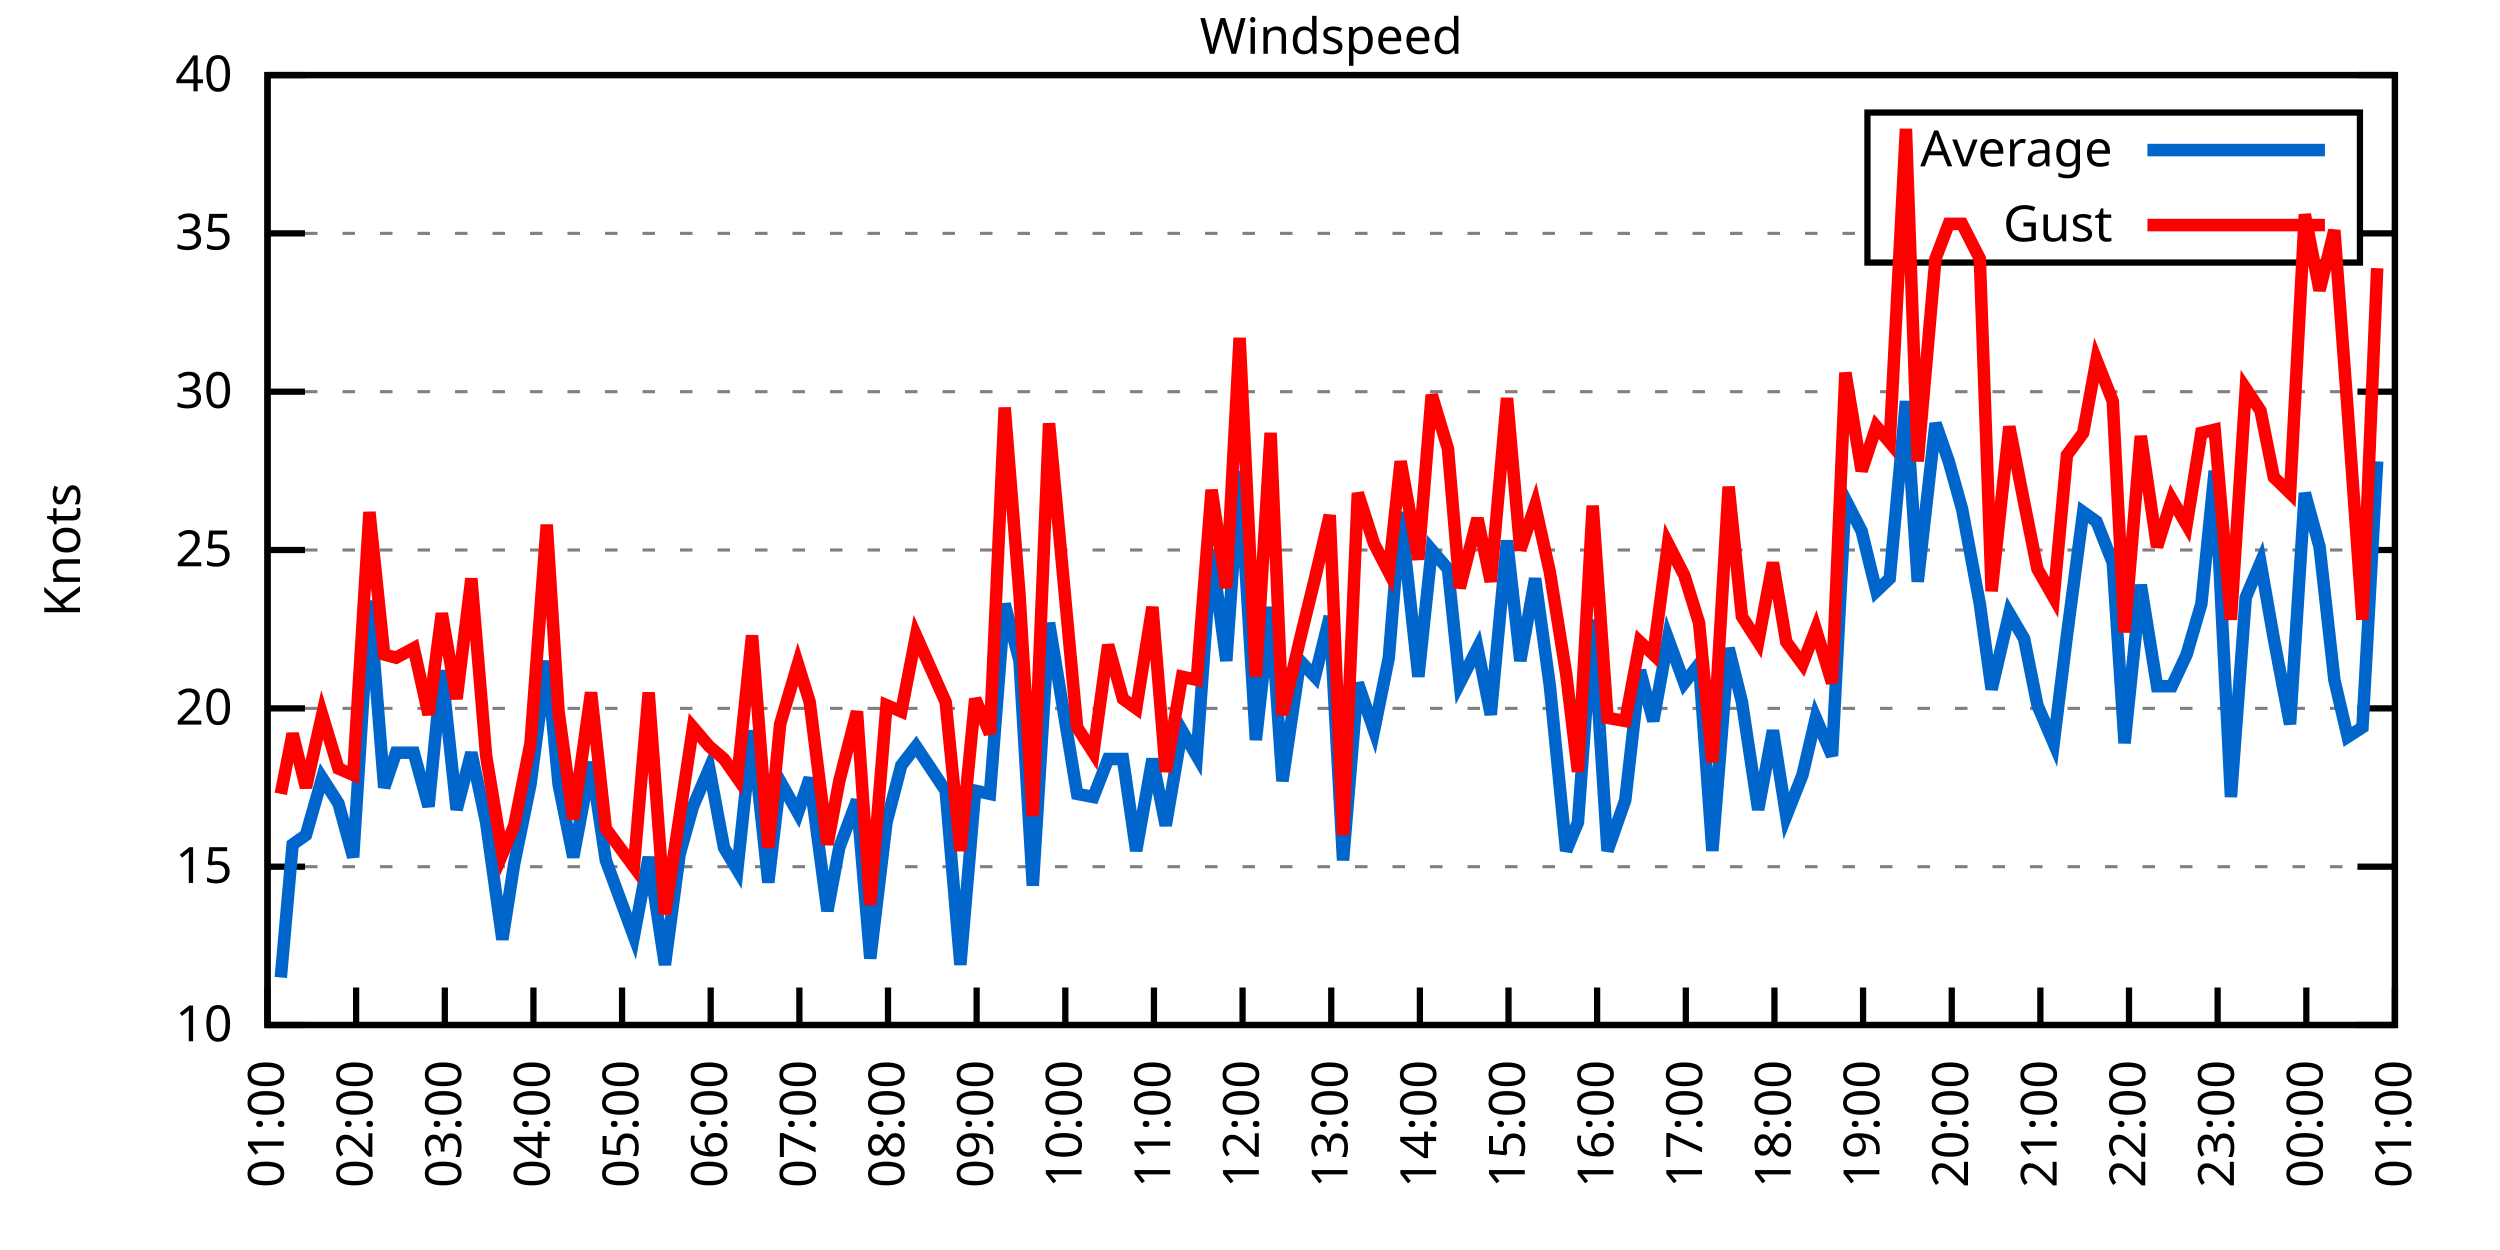
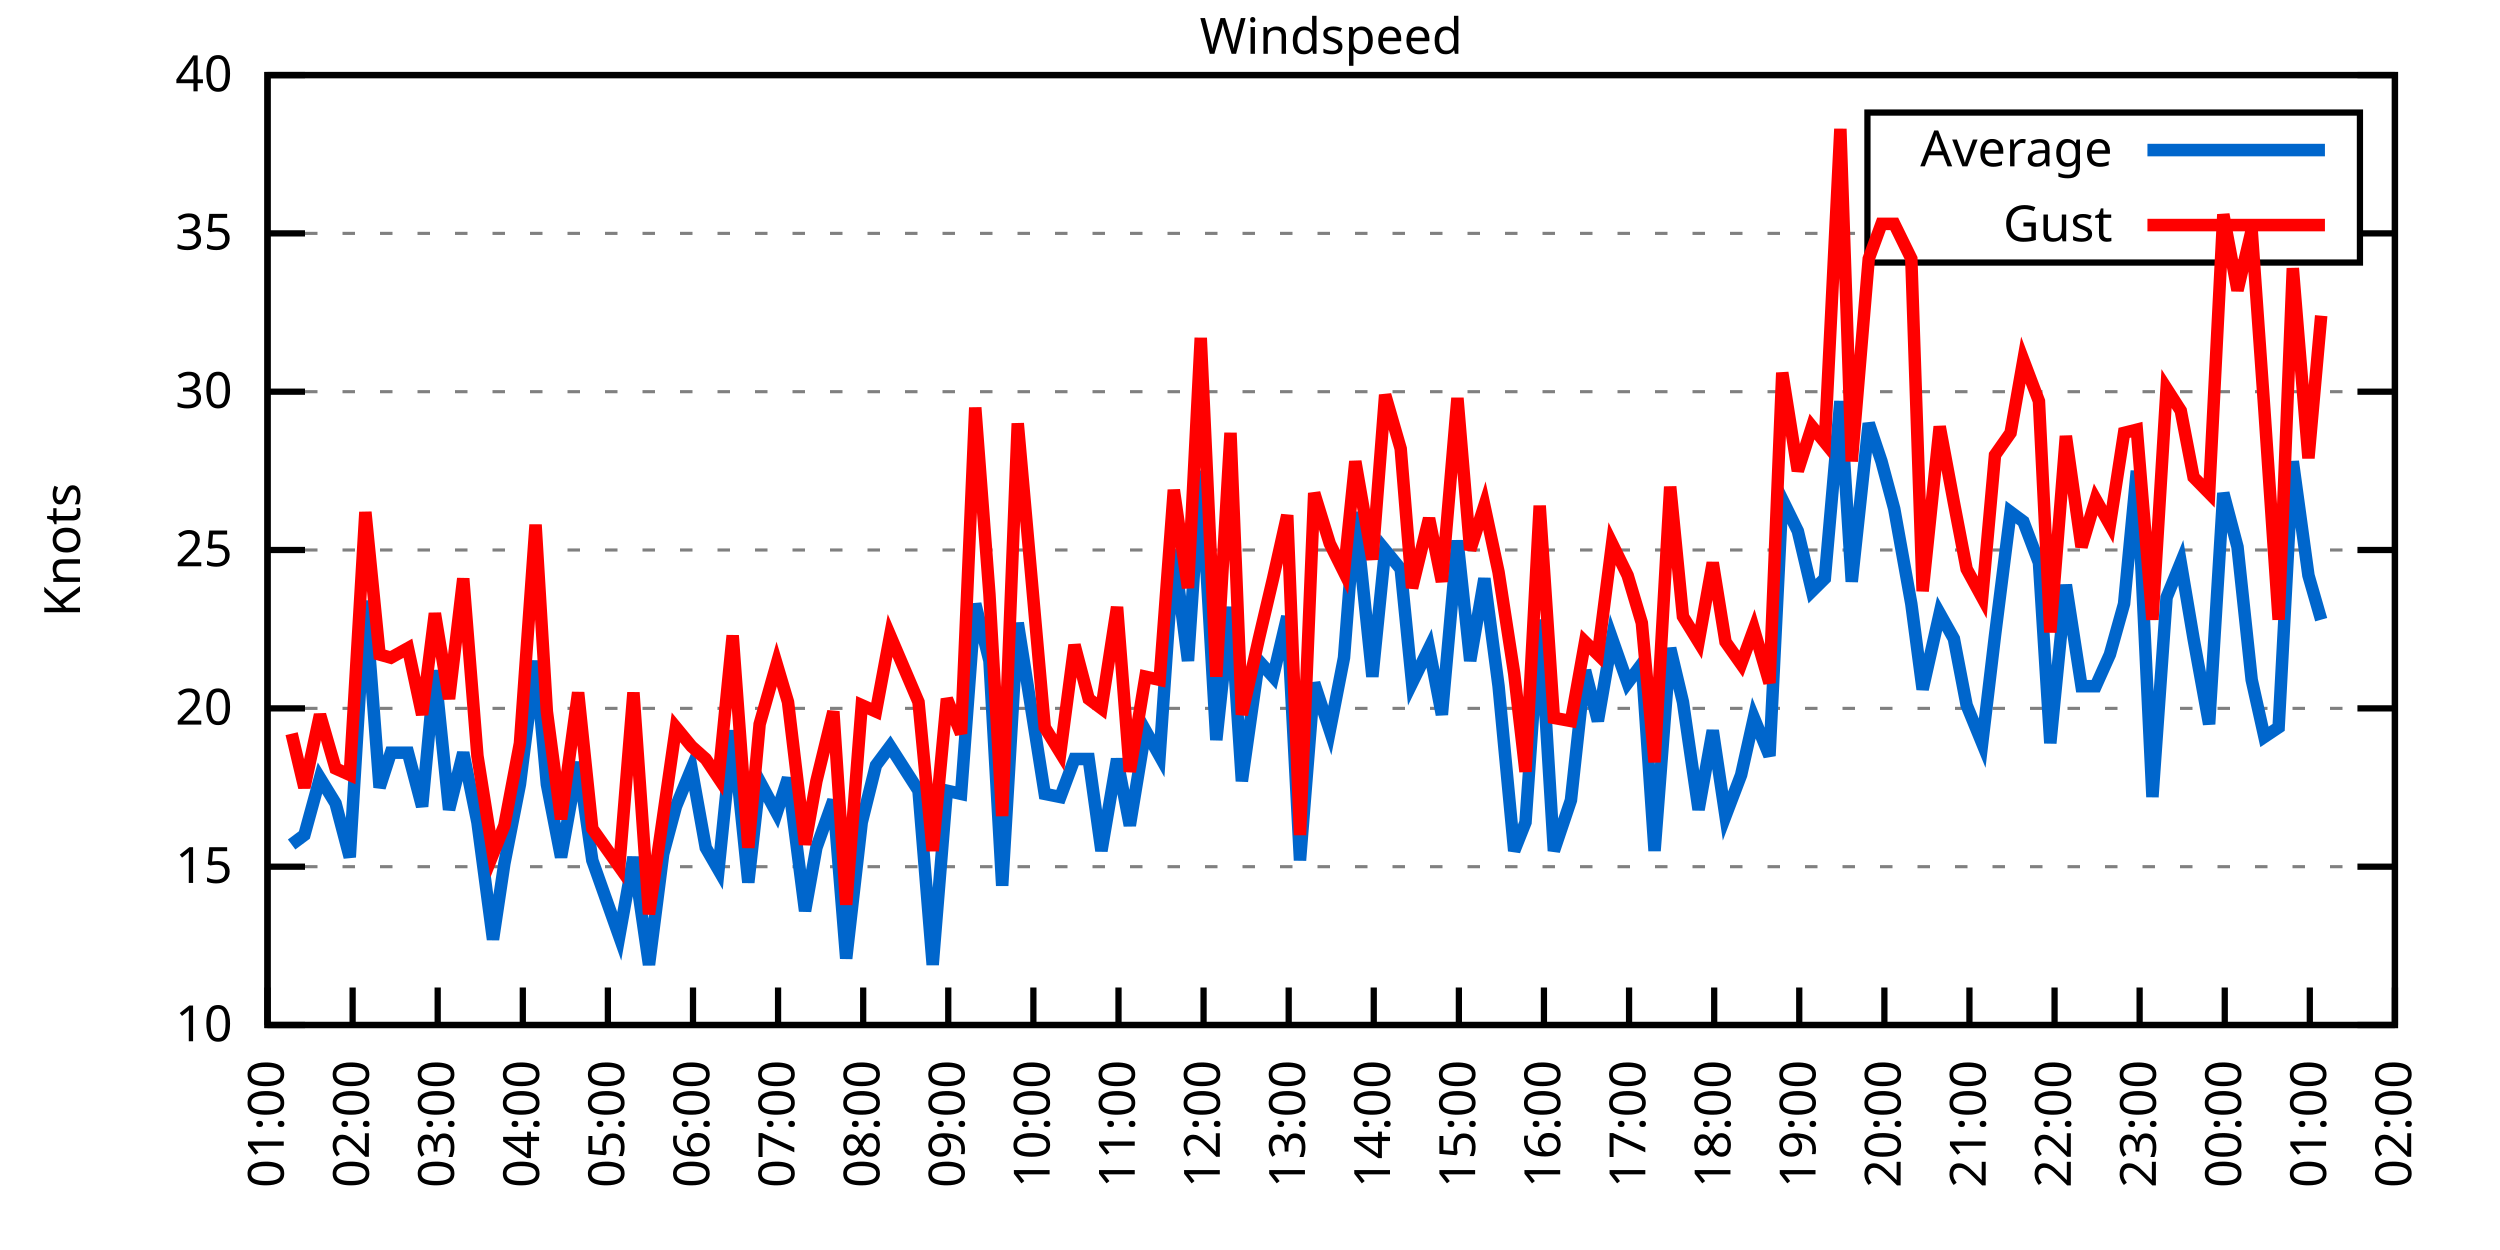
<svg xmlns="http://www.w3.org/2000/svg" xmlns:xlink="http://www.w3.org/1999/xlink" width="400" height="200" viewBox="0 0 400 200">
  <g id="gnuplot_canvas">
    <rect x="0" y="0" width="400" height="200" fill="none" />
    <defs>
      <circle id="gpDot" r="0.5" stroke-width="0.5" stroke="currentColor" />
      <path id="gpPt0" stroke-width="0.333" stroke="currentColor" d="M-1,0 h2 M0,-1 v2" />
      <path id="gpPt1" stroke-width="0.333" stroke="currentColor" d="M-1,-1 L1,1 M1,-1 L-1,1" />
      <path id="gpPt2" stroke-width="0.333" stroke="currentColor" d="M-1,0 L1,0 M0,-1 L0,1 M-1,-1 L1,1 M-1,1 L1,-1" />
      <rect id="gpPt3" stroke-width="0.333" stroke="currentColor" x="-1" y="-1" width="2" height="2" />
      <rect id="gpPt4" stroke-width="0.333" stroke="currentColor" fill="currentColor" x="-1" y="-1" width="2" height="2" />
      <circle id="gpPt5" stroke-width="0.333" stroke="currentColor" cx="0" cy="0" r="1" />
      <use xlink:href="#gpPt5" id="gpPt6" fill="currentColor" stroke="none" />
      <path id="gpPt7" stroke-width="0.333" stroke="currentColor" d="M0,-1.33 L-1.33,0.67 L1.33,0.67 z" />
      <use xlink:href="#gpPt7" id="gpPt8" fill="currentColor" stroke="none" />
      <use xlink:href="#gpPt7" id="gpPt9" stroke="currentColor" transform="rotate(180)" />
      <use xlink:href="#gpPt9" id="gpPt10" fill="currentColor" stroke="none" />
      <use xlink:href="#gpPt3" id="gpPt11" stroke="currentColor" transform="rotate(45)" />
      <use xlink:href="#gpPt11" id="gpPt12" fill="currentColor" stroke="none" />
      <path id="gpPt13" stroke-width="0.333" stroke="currentColor" d="M0,1.330 L1.265,0.411 L0.782,-1.067 L-0.782,-1.076 L-1.265,0.411 z" />
      <use xlink:href="#gpPt13" id="gpPt14" fill="currentColor" stroke="none" />
      <filter id="textbox" filterUnits="objectBoundingBox" x="0" y="0" height="1" width="1">
        <feFlood flood-color="white" flood-opacity="1" result="bgnd" />
        <feComposite in="SourceGraphic" in2="bgnd" operator="atop" />
      </filter>
      <filter id="greybox" filterUnits="objectBoundingBox" x="0" y="0" height="1" width="1">
        <feFlood flood-color="lightgrey" flood-opacity="1" result="grey" />
        <feComposite in="SourceGraphic" in2="grey" operator="atop" />
      </filter>
    </defs>
    <g fill="none" color="white" stroke="currentColor" stroke-width="1.00" stroke-linecap="butt" stroke-linejoin="miter">
</g>
    <g fill="none" color="black" stroke="currentColor" stroke-width="1.00" stroke-linecap="butt" stroke-linejoin="miter">
      <g stroke="none" shape-rendering="crispEdges">
        <polygon fill="rgb(255, 255, 255)" points="42.80,164.00 383.18,164.00 383.18,12.02 42.80,12.02 " />
      </g>
    </g>
    <g fill="none" color="black" stroke="currentColor" stroke-width="1.00" stroke-linecap="butt" stroke-linejoin="miter">
</g>
    <g fill="none" color="black" stroke="black" stroke-width="0.50" stroke-linecap="butt" stroke-linejoin="miter">
</g>
    <g fill="none" color="gray" stroke="currentColor" stroke-width="0.50" stroke-linecap="butt" stroke-linejoin="miter">
      <path stroke="gray" stroke-dasharray="2,4" class="gridline" d="M42.80,164.00 L383.19,164.00  " />
    </g>
    <g fill="none" color="gray" stroke="gray" stroke-width="1.00" stroke-linecap="butt" stroke-linejoin="miter">
</g>
    <g fill="none" color="black" stroke="currentColor" stroke-width="1.00" stroke-linecap="butt" stroke-linejoin="miter">
      <path stroke="black" d="M42.80,164.00 L48.80,164.00 M383.19,164.00 L377.19,164.00  " />
      <g transform="translate(37.20,166.60)" stroke="none" fill="black" font-family="Sans" font-size="8.00" text-anchor="end">
        <text>
          <tspan font-family="Sans"> 10</tspan>
        </text>
      </g>
    </g>
    <g fill="none" color="black" stroke="currentColor" stroke-width="1.00" stroke-linecap="butt" stroke-linejoin="miter">
</g>
    <g fill="none" color="black" stroke="black" stroke-width="0.50" stroke-linecap="butt" stroke-linejoin="miter">
</g>
    <g fill="none" color="gray" stroke="currentColor" stroke-width="0.50" stroke-linecap="butt" stroke-linejoin="miter">
      <path stroke="gray" stroke-dasharray="2,4" class="gridline" d="M42.80,138.67 L383.19,138.67  " />
    </g>
    <g fill="none" color="gray" stroke="gray" stroke-width="1.00" stroke-linecap="butt" stroke-linejoin="miter">
</g>
    <g fill="none" color="black" stroke="currentColor" stroke-width="1.00" stroke-linecap="butt" stroke-linejoin="miter">
      <path stroke="black" d="M42.80,138.67 L48.80,138.67 M383.19,138.67 L377.19,138.67  " />
      <g transform="translate(37.20,141.27)" stroke="none" fill="black" font-family="Sans" font-size="8.00" text-anchor="end">
        <text>
          <tspan font-family="Sans"> 15</tspan>
        </text>
      </g>
    </g>
    <g fill="none" color="black" stroke="currentColor" stroke-width="1.00" stroke-linecap="butt" stroke-linejoin="miter">
</g>
    <g fill="none" color="black" stroke="black" stroke-width="0.50" stroke-linecap="butt" stroke-linejoin="miter">
</g>
    <g fill="none" color="gray" stroke="currentColor" stroke-width="0.50" stroke-linecap="butt" stroke-linejoin="miter">
      <path stroke="gray" stroke-dasharray="2,4" class="gridline" d="M42.80,113.34 L383.19,113.34  " />
    </g>
    <g fill="none" color="gray" stroke="gray" stroke-width="1.00" stroke-linecap="butt" stroke-linejoin="miter">
</g>
    <g fill="none" color="black" stroke="currentColor" stroke-width="1.00" stroke-linecap="butt" stroke-linejoin="miter">
      <path stroke="black" d="M42.80,113.34 L48.80,113.34 M383.19,113.34 L377.19,113.34  " />
      <g transform="translate(37.20,115.94)" stroke="none" fill="black" font-family="Sans" font-size="8.00" text-anchor="end">
        <text>
          <tspan font-family="Sans"> 20</tspan>
        </text>
      </g>
    </g>
    <g fill="none" color="black" stroke="currentColor" stroke-width="1.00" stroke-linecap="butt" stroke-linejoin="miter">
</g>
    <g fill="none" color="black" stroke="black" stroke-width="0.50" stroke-linecap="butt" stroke-linejoin="miter">
</g>
    <g fill="none" color="gray" stroke="currentColor" stroke-width="0.50" stroke-linecap="butt" stroke-linejoin="miter">
      <path stroke="gray" stroke-dasharray="2,4" class="gridline" d="M42.80,88.00 L383.19,88.00  " />
    </g>
    <g fill="none" color="gray" stroke="gray" stroke-width="1.00" stroke-linecap="butt" stroke-linejoin="miter">
</g>
    <g fill="none" color="black" stroke="currentColor" stroke-width="1.00" stroke-linecap="butt" stroke-linejoin="miter">
      <path stroke="black" d="M42.80,88.00 L48.80,88.00 M383.19,88.00 L377.19,88.00  " />
      <g transform="translate(37.20,90.60)" stroke="none" fill="black" font-family="Sans" font-size="8.00" text-anchor="end">
        <text>
          <tspan font-family="Sans"> 25</tspan>
        </text>
      </g>
    </g>
    <g fill="none" color="black" stroke="currentColor" stroke-width="1.00" stroke-linecap="butt" stroke-linejoin="miter">
</g>
    <g fill="none" color="black" stroke="black" stroke-width="0.50" stroke-linecap="butt" stroke-linejoin="miter">
</g>
    <g fill="none" color="gray" stroke="currentColor" stroke-width="0.50" stroke-linecap="butt" stroke-linejoin="miter">
      <path stroke="gray" stroke-dasharray="2,4" class="gridline" d="M42.80,62.67 L383.19,62.67  " />
    </g>
    <g fill="none" color="gray" stroke="gray" stroke-width="1.00" stroke-linecap="butt" stroke-linejoin="miter">
</g>
    <g fill="none" color="black" stroke="currentColor" stroke-width="1.00" stroke-linecap="butt" stroke-linejoin="miter">
      <path stroke="black" d="M42.80,62.67 L48.80,62.67 M383.19,62.67 L377.19,62.67  " />
      <g transform="translate(37.20,65.27)" stroke="none" fill="black" font-family="Sans" font-size="8.00" text-anchor="end">
        <text>
          <tspan font-family="Sans"> 30</tspan>
        </text>
      </g>
    </g>
    <g fill="none" color="black" stroke="currentColor" stroke-width="1.00" stroke-linecap="butt" stroke-linejoin="miter">
</g>
    <g fill="none" color="black" stroke="black" stroke-width="0.50" stroke-linecap="butt" stroke-linejoin="miter">
</g>
    <g fill="none" color="gray" stroke="currentColor" stroke-width="0.50" stroke-linecap="butt" stroke-linejoin="miter">
      <path stroke="gray" stroke-dasharray="2,4" class="gridline" d="M42.80,37.34 L298.79,37.34 M377.59,37.34 L383.19,37.34  " />
    </g>
    <g fill="none" color="gray" stroke="gray" stroke-width="1.00" stroke-linecap="butt" stroke-linejoin="miter">
</g>
    <g fill="none" color="black" stroke="currentColor" stroke-width="1.00" stroke-linecap="butt" stroke-linejoin="miter">
      <path stroke="black" d="M42.80,37.34 L48.80,37.34 M383.19,37.34 L377.19,37.34  " />
      <g transform="translate(37.20,39.94)" stroke="none" fill="black" font-family="Sans" font-size="8.00" text-anchor="end">
        <text>
          <tspan font-family="Sans"> 35</tspan>
        </text>
      </g>
    </g>
    <g fill="none" color="black" stroke="currentColor" stroke-width="1.00" stroke-linecap="butt" stroke-linejoin="miter">
</g>
    <g fill="none" color="black" stroke="black" stroke-width="0.50" stroke-linecap="butt" stroke-linejoin="miter">
</g>
    <g fill="none" color="gray" stroke="currentColor" stroke-width="0.50" stroke-linecap="butt" stroke-linejoin="miter">
      <path stroke="gray" stroke-dasharray="2,4" class="gridline" d="M42.80,12.01 L383.19,12.01  " />
    </g>
    <g fill="none" color="gray" stroke="gray" stroke-width="1.00" stroke-linecap="butt" stroke-linejoin="miter">
</g>
    <g fill="none" color="black" stroke="currentColor" stroke-width="1.00" stroke-linecap="butt" stroke-linejoin="miter">
      <path stroke="black" d="M42.80,12.01 L48.80,12.01 M383.19,12.01 L377.19,12.01  " />
      <g transform="translate(37.20,14.61)" stroke="none" fill="black" font-family="Sans" font-size="8.00" text-anchor="end">
        <text>
          <tspan font-family="Sans"> 40</tspan>
        </text>
      </g>
    </g>
    <g fill="none" color="black" stroke="currentColor" stroke-width="1.00" stroke-linecap="butt" stroke-linejoin="miter">
      <path stroke="black" d="M42.80,164.00 L42.80,158.00  " />
      <g transform="translate(45.40,169.60) rotate(270.00)" stroke="none" fill="black" font-family="Sans" font-size="8.00" text-anchor="end">
        <text>
          <tspan font-family="Sans">01:00</tspan>
        </text>
      </g>
    </g>
    <g fill="none" color="black" stroke="currentColor" stroke-width="1.00" stroke-linecap="butt" stroke-linejoin="miter">
-       <path stroke="black" d="M56.98,164.00 L56.98,158.00  " />
-       <g transform="translate(59.58,169.60) rotate(270.00)" stroke="none" fill="black" font-family="Sans" font-size="8.00" text-anchor="end">
+       <path stroke="black" d="M56.42,164.00 L56.42,158.00  " />
+       <g transform="translate(59.02,169.60) rotate(270.00)" stroke="none" fill="black" font-family="Sans" font-size="8.00" text-anchor="end">
        <text>
          <tspan font-family="Sans">02:00</tspan>
        </text>
      </g>
    </g>
    <g fill="none" color="black" stroke="currentColor" stroke-width="1.00" stroke-linecap="butt" stroke-linejoin="miter">
-       <path stroke="black" d="M71.17,164.00 L71.17,158.00  " />
-       <g transform="translate(73.77,169.60) rotate(270.00)" stroke="none" fill="black" font-family="Sans" font-size="8.00" text-anchor="end">
+       <path stroke="black" d="M70.03,164.00 L70.03,158.00  " />
+       <g transform="translate(72.63,169.60) rotate(270.00)" stroke="none" fill="black" font-family="Sans" font-size="8.00" text-anchor="end">
        <text>
          <tspan font-family="Sans">03:00</tspan>
        </text>
      </g>
    </g>
    <g fill="none" color="black" stroke="currentColor" stroke-width="1.00" stroke-linecap="butt" stroke-linejoin="miter">
-       <path stroke="black" d="M85.35,164.00 L85.35,158.00  " />
-       <g transform="translate(87.95,169.60) rotate(270.00)" stroke="none" fill="black" font-family="Sans" font-size="8.00" text-anchor="end">
+       <path stroke="black" d="M83.65,164.00 L83.65,158.00  " />
+       <g transform="translate(86.25,169.60) rotate(270.00)" stroke="none" fill="black" font-family="Sans" font-size="8.00" text-anchor="end">
        <text>
          <tspan font-family="Sans">04:00</tspan>
        </text>
      </g>
    </g>
    <g fill="none" color="black" stroke="currentColor" stroke-width="1.00" stroke-linecap="butt" stroke-linejoin="miter">
-       <path stroke="black" d="M99.53,164.00 L99.53,158.00  " />
-       <g transform="translate(102.13,169.60) rotate(270.00)" stroke="none" fill="black" font-family="Sans" font-size="8.00" text-anchor="end">
+       <path stroke="black" d="M97.26,164.00 L97.26,158.00  " />
+       <g transform="translate(99.86,169.60) rotate(270.00)" stroke="none" fill="black" font-family="Sans" font-size="8.00" text-anchor="end">
        <text>
          <tspan font-family="Sans">05:00</tspan>
        </text>
      </g>
    </g>
    <g fill="none" color="black" stroke="currentColor" stroke-width="1.00" stroke-linecap="butt" stroke-linejoin="miter">
-       <path stroke="black" d="M113.71,164.00 L113.71,158.00  " />
-       <g transform="translate(116.31,169.60) rotate(270.00)" stroke="none" fill="black" font-family="Sans" font-size="8.00" text-anchor="end">
+       <path stroke="black" d="M110.88,164.00 L110.88,158.00  " />
+       <g transform="translate(113.48,169.60) rotate(270.00)" stroke="none" fill="black" font-family="Sans" font-size="8.00" text-anchor="end">
        <text>
          <tspan font-family="Sans">06:00</tspan>
        </text>
      </g>
    </g>
    <g fill="none" color="black" stroke="currentColor" stroke-width="1.00" stroke-linecap="butt" stroke-linejoin="miter">
-       <path stroke="black" d="M127.90,164.00 L127.90,158.00  " />
-       <g transform="translate(130.50,169.60) rotate(270.00)" stroke="none" fill="black" font-family="Sans" font-size="8.00" text-anchor="end">
+       <path stroke="black" d="M124.49,164.00 L124.49,158.00  " />
+       <g transform="translate(127.09,169.60) rotate(270.00)" stroke="none" fill="black" font-family="Sans" font-size="8.00" text-anchor="end">
        <text>
          <tspan font-family="Sans">07:00</tspan>
        </text>
      </g>
    </g>
    <g fill="none" color="black" stroke="currentColor" stroke-width="1.00" stroke-linecap="butt" stroke-linejoin="miter">
-       <path stroke="black" d="M142.08,164.00 L142.08,158.00  " />
-       <g transform="translate(144.68,169.60) rotate(270.00)" stroke="none" fill="black" font-family="Sans" font-size="8.00" text-anchor="end">
+       <path stroke="black" d="M138.11,164.00 L138.11,158.00  " />
+       <g transform="translate(140.71,169.60) rotate(270.00)" stroke="none" fill="black" font-family="Sans" font-size="8.00" text-anchor="end">
        <text>
          <tspan font-family="Sans">08:00</tspan>
        </text>
      </g>
    </g>
    <g fill="none" color="black" stroke="currentColor" stroke-width="1.00" stroke-linecap="butt" stroke-linejoin="miter">
-       <path stroke="black" d="M156.26,164.00 L156.26,158.00  " />
-       <g transform="translate(158.86,169.60) rotate(270.00)" stroke="none" fill="black" font-family="Sans" font-size="8.00" text-anchor="end">
+       <path stroke="black" d="M151.72,164.00 L151.72,158.00  " />
+       <g transform="translate(154.32,169.60) rotate(270.00)" stroke="none" fill="black" font-family="Sans" font-size="8.00" text-anchor="end">
        <text>
          <tspan font-family="Sans">09:00</tspan>
        </text>
      </g>
    </g>
    <g fill="none" color="black" stroke="currentColor" stroke-width="1.00" stroke-linecap="butt" stroke-linejoin="miter">
-       <path stroke="black" d="M170.45,164.00 L170.45,158.00  " />
-       <g transform="translate(173.05,169.60) rotate(270.00)" stroke="none" fill="black" font-family="Sans" font-size="8.00" text-anchor="end">
+       <path stroke="black" d="M165.34,164.00 L165.34,158.00  " />
+       <g transform="translate(167.94,169.60) rotate(270.00)" stroke="none" fill="black" font-family="Sans" font-size="8.00" text-anchor="end">
        <text>
          <tspan font-family="Sans">10:00</tspan>
        </text>
      </g>
    </g>
    <g fill="none" color="black" stroke="currentColor" stroke-width="1.00" stroke-linecap="butt" stroke-linejoin="miter">
-       <path stroke="black" d="M184.63,164.00 L184.63,158.00  " />
-       <g transform="translate(187.23,169.60) rotate(270.00)" stroke="none" fill="black" font-family="Sans" font-size="8.00" text-anchor="end">
+       <path stroke="black" d="M178.96,164.00 L178.96,158.00  " />
+       <g transform="translate(181.56,169.60) rotate(270.00)" stroke="none" fill="black" font-family="Sans" font-size="8.00" text-anchor="end">
        <text>
          <tspan font-family="Sans">11:00</tspan>
        </text>
      </g>
    </g>
    <g fill="none" color="black" stroke="currentColor" stroke-width="1.00" stroke-linecap="butt" stroke-linejoin="miter">
-       <path stroke="black" d="M198.81,164.00 L198.81,158.00  " />
-       <g transform="translate(201.41,169.60) rotate(270.00)" stroke="none" fill="black" font-family="Sans" font-size="8.00" text-anchor="end">
+       <path stroke="black" d="M192.57,164.00 L192.57,158.00  " />
+       <g transform="translate(195.17,169.60) rotate(270.00)" stroke="none" fill="black" font-family="Sans" font-size="8.00" text-anchor="end">
        <text>
          <tspan font-family="Sans">12:00</tspan>
        </text>
      </g>
    </g>
    <g fill="none" color="black" stroke="currentColor" stroke-width="1.00" stroke-linecap="butt" stroke-linejoin="miter">
-       <path stroke="black" d="M213.00,164.00 L213.00,158.00  " />
-       <g transform="translate(215.60,169.60) rotate(270.00)" stroke="none" fill="black" font-family="Sans" font-size="8.00" text-anchor="end">
+       <path stroke="black" d="M206.19,164.00 L206.19,158.00  " />
+       <g transform="translate(208.79,169.60) rotate(270.00)" stroke="none" fill="black" font-family="Sans" font-size="8.00" text-anchor="end">
        <text>
          <tspan font-family="Sans">13:00</tspan>
        </text>
      </g>
    </g>
    <g fill="none" color="black" stroke="currentColor" stroke-width="1.00" stroke-linecap="butt" stroke-linejoin="miter">
-       <path stroke="black" d="M227.18,164.00 L227.18,158.00  " />
-       <g transform="translate(229.78,169.60) rotate(270.00)" stroke="none" fill="black" font-family="Sans" font-size="8.00" text-anchor="end">
+       <path stroke="black" d="M219.80,164.00 L219.80,158.00  " />
+       <g transform="translate(222.40,169.60) rotate(270.00)" stroke="none" fill="black" font-family="Sans" font-size="8.00" text-anchor="end">
        <text>
          <tspan font-family="Sans">14:00</tspan>
        </text>
      </g>
    </g>
    <g fill="none" color="black" stroke="currentColor" stroke-width="1.00" stroke-linecap="butt" stroke-linejoin="miter">
-       <path stroke="black" d="M241.36,164.00 L241.36,158.00  " />
-       <g transform="translate(243.96,169.60) rotate(270.00)" stroke="none" fill="black" font-family="Sans" font-size="8.00" text-anchor="end">
+       <path stroke="black" d="M233.42,164.00 L233.42,158.00  " />
+       <g transform="translate(236.02,169.60) rotate(270.00)" stroke="none" fill="black" font-family="Sans" font-size="8.00" text-anchor="end">
        <text>
          <tspan font-family="Sans">15:00</tspan>
        </text>
      </g>
    </g>
    <g fill="none" color="black" stroke="currentColor" stroke-width="1.00" stroke-linecap="butt" stroke-linejoin="miter">
-       <path stroke="black" d="M255.54,164.00 L255.54,158.00  " />
-       <g transform="translate(258.14,169.60) rotate(270.00)" stroke="none" fill="black" font-family="Sans" font-size="8.00" text-anchor="end">
+       <path stroke="black" d="M247.03,164.00 L247.03,158.00  " />
+       <g transform="translate(249.63,169.60) rotate(270.00)" stroke="none" fill="black" font-family="Sans" font-size="8.00" text-anchor="end">
        <text>
          <tspan font-family="Sans">16:00</tspan>
        </text>
      </g>
    </g>
    <g fill="none" color="black" stroke="currentColor" stroke-width="1.00" stroke-linecap="butt" stroke-linejoin="miter">
-       <path stroke="black" d="M269.73,164.00 L269.73,158.00  " />
-       <g transform="translate(272.33,169.60) rotate(270.00)" stroke="none" fill="black" font-family="Sans" font-size="8.00" text-anchor="end">
+       <path stroke="black" d="M260.65,164.00 L260.65,158.00  " />
+       <g transform="translate(263.25,169.60) rotate(270.00)" stroke="none" fill="black" font-family="Sans" font-size="8.00" text-anchor="end">
        <text>
          <tspan font-family="Sans">17:00</tspan>
        </text>
      </g>
    </g>
    <g fill="none" color="black" stroke="currentColor" stroke-width="1.00" stroke-linecap="butt" stroke-linejoin="miter">
-       <path stroke="black" d="M283.91,164.00 L283.91,158.00  " />
-       <g transform="translate(286.51,169.60) rotate(270.00)" stroke="none" fill="black" font-family="Sans" font-size="8.00" text-anchor="end">
+       <path stroke="black" d="M274.27,164.00 L274.27,158.00  " />
+       <g transform="translate(276.87,169.60) rotate(270.00)" stroke="none" fill="black" font-family="Sans" font-size="8.00" text-anchor="end">
        <text>
          <tspan font-family="Sans">18:00</tspan>
        </text>
      </g>
    </g>
    <g fill="none" color="black" stroke="currentColor" stroke-width="1.00" stroke-linecap="butt" stroke-linejoin="miter">
-       <path stroke="black" d="M298.09,164.00 L298.09,158.00  " />
-       <g transform="translate(300.69,169.60) rotate(270.00)" stroke="none" fill="black" font-family="Sans" font-size="8.00" text-anchor="end">
+       <path stroke="black" d="M287.88,164.00 L287.88,158.00  " />
+       <g transform="translate(290.48,169.60) rotate(270.00)" stroke="none" fill="black" font-family="Sans" font-size="8.00" text-anchor="end">
        <text>
          <tspan font-family="Sans">19:00</tspan>
        </text>
      </g>
    </g>
    <g fill="none" color="black" stroke="currentColor" stroke-width="1.00" stroke-linecap="butt" stroke-linejoin="miter">
-       <path stroke="black" d="M312.28,164.00 L312.28,158.00  " />
-       <g transform="translate(314.88,169.60) rotate(270.00)" stroke="none" fill="black" font-family="Sans" font-size="8.00" text-anchor="end">
+       <path stroke="black" d="M301.50,164.00 L301.50,158.00  " />
+       <g transform="translate(304.10,169.60) rotate(270.00)" stroke="none" fill="black" font-family="Sans" font-size="8.00" text-anchor="end">
        <text>
          <tspan font-family="Sans">20:00</tspan>
        </text>
      </g>
    </g>
    <g fill="none" color="black" stroke="currentColor" stroke-width="1.00" stroke-linecap="butt" stroke-linejoin="miter">
-       <path stroke="black" d="M326.46,164.00 L326.46,158.00  " />
-       <g transform="translate(329.06,169.60) rotate(270.00)" stroke="none" fill="black" font-family="Sans" font-size="8.00" text-anchor="end">
+       <path stroke="black" d="M315.11,164.00 L315.11,158.00  " />
+       <g transform="translate(317.71,169.60) rotate(270.00)" stroke="none" fill="black" font-family="Sans" font-size="8.00" text-anchor="end">
        <text>
          <tspan font-family="Sans">21:00</tspan>
        </text>
      </g>
    </g>
    <g fill="none" color="black" stroke="currentColor" stroke-width="1.00" stroke-linecap="butt" stroke-linejoin="miter">
-       <path stroke="black" d="M340.64,164.00 L340.64,158.00  " />
-       <g transform="translate(343.24,169.60) rotate(270.00)" stroke="none" fill="black" font-family="Sans" font-size="8.00" text-anchor="end">
+       <path stroke="black" d="M328.73,164.00 L328.73,158.00  " />
+       <g transform="translate(331.33,169.60) rotate(270.00)" stroke="none" fill="black" font-family="Sans" font-size="8.00" text-anchor="end">
        <text>
          <tspan font-family="Sans">22:00</tspan>
        </text>
      </g>
    </g>
    <g fill="none" color="black" stroke="currentColor" stroke-width="1.00" stroke-linecap="butt" stroke-linejoin="miter">
-       <path stroke="black" d="M354.82,164.00 L354.82,158.00  " />
-       <g transform="translate(357.42,169.60) rotate(270.00)" stroke="none" fill="black" font-family="Sans" font-size="8.00" text-anchor="end">
+       <path stroke="black" d="M342.34,164.00 L342.34,158.00  " />
+       <g transform="translate(344.94,169.60) rotate(270.00)" stroke="none" fill="black" font-family="Sans" font-size="8.00" text-anchor="end">
        <text>
          <tspan font-family="Sans">23:00</tspan>
        </text>
      </g>
    </g>
    <g fill="none" color="black" stroke="currentColor" stroke-width="1.00" stroke-linecap="butt" stroke-linejoin="miter">
-       <path stroke="black" d="M369.01,164.00 L369.01,158.00  " />
-       <g transform="translate(371.61,169.60) rotate(270.00)" stroke="none" fill="black" font-family="Sans" font-size="8.00" text-anchor="end">
+       <path stroke="black" d="M355.96,164.00 L355.96,158.00  " />
+       <g transform="translate(358.56,169.60) rotate(270.00)" stroke="none" fill="black" font-family="Sans" font-size="8.00" text-anchor="end">
        <text>
          <tspan font-family="Sans">00:00</tspan>
+         </text>
+       </g>
+     </g>
+     <g fill="none" color="black" stroke="currentColor" stroke-width="1.00" stroke-linecap="butt" stroke-linejoin="miter">
+       <path stroke="black" d="M369.57,164.00 L369.57,158.00  " />
+       <g transform="translate(372.17,169.60) rotate(270.00)" stroke="none" fill="black" font-family="Sans" font-size="8.00" text-anchor="end">
+         <text>
+           <tspan font-family="Sans">01:00</tspan>
        </text>
      </g>
    </g>
    <g fill="none" color="black" stroke="currentColor" stroke-width="1.00" stroke-linecap="butt" stroke-linejoin="miter">
      <path stroke="black" d="M383.19,164.00 L383.19,158.00  " />
      <g transform="translate(385.79,169.60) rotate(270.00)" stroke="none" fill="black" font-family="Sans" font-size="8.00" text-anchor="end">
        <text>
-           <tspan font-family="Sans">01:00</tspan>
+           <tspan font-family="Sans">02:00</tspan>
        </text>
      </g>
    </g>
    <g fill="none" color="black" stroke="currentColor" stroke-width="1.00" stroke-linecap="butt" stroke-linejoin="miter">
</g>
    <g fill="none" color="black" stroke="currentColor" stroke-width="1.00" stroke-linecap="butt" stroke-linejoin="miter">
      <path stroke="black" d="M42.80,12.01 L42.80,164.00 L383.19,164.00 L383.19,12.01 L42.80,12.01 Z  " />
    </g>
    <g fill="none" color="black" stroke="currentColor" stroke-width="1.00" stroke-linecap="butt" stroke-linejoin="miter">
</g>
    <g fill="none" color="black" stroke="currentColor" stroke-width="1.00" stroke-linecap="butt" stroke-linejoin="miter">
      <path stroke="black" d="M298.79,42.01 L298.79,18.01 L377.59,18.01 L377.59,42.01 L298.79,42.01 Z  " />
    </g>
    <g id="Windspeed_plot_1">
      <g fill="none" color="white" stroke="black" stroke-width="2.00" stroke-linecap="butt" stroke-linejoin="miter">
</g>
      <g fill="none" color="black" stroke="currentColor" stroke-width="2.00" stroke-linecap="butt" stroke-linejoin="miter">
        <g transform="translate(337.99,26.61)" stroke="none" fill="black" font-family="Sans" font-size="8.00" text-anchor="end">
          <text>
            <tspan font-family="Sans">Average</tspan>
          </text>
        </g>
      </g>
      <g fill="none" color="black" stroke="currentColor" stroke-width="2.00" stroke-linecap="butt" stroke-linejoin="miter">
-         <path stroke="rgb(  0, 102, 204)" d="M343.59,24.01 L371.99,24.01 M44.93,156.40 L46.82,135.12 L48.95,133.60 L51.55,124.48 L54.15,128.54 L56.51,137.15   L59.11,96.11 L61.47,126.00 L63.37,120.43 L66.20,120.43 L68.57,129.04 L70.69,107.26 L73.06,129.55 L75.42,120.43   L77.78,131.58 L80.38,150.32 L82.28,138.16 L84.88,125.50 L87.48,105.74 L89.37,125.50 L91.73,137.15 L94.57,121.95   L96.93,137.66 L101.42,149.81 L103.79,137.15 L106.39,154.37 L108.75,136.64 L110.88,129.04 L113.48,122.96 L115.84,135.63   L117.97,139.17 L120.33,116.88 L122.93,141.20 L124.82,124.99 L127.66,130.06 L129.55,124.48 L132.39,145.76 L134.28,135.63   L137.12,128.03 L139.24,153.36 L141.84,131.58 L144.21,122.46 L146.57,119.42 L151.30,126.51 L153.66,154.37 L156.03,126.51   L158.39,127.02 L160.75,96.62 L163.12,105.74 L165.25,141.71 L167.85,99.66 L172.34,127.02 L174.94,127.52 L177.30,121.44   L179.67,121.44 L181.79,136.14 L184.39,121.44 L186.52,132.08 L189.12,116.88 L191.48,120.94 L193.85,88.00 L196.21,105.74   L198.34,75.34 L200.94,118.40 L203.30,97.12 L205.19,124.99 L208.03,105.74 L210.39,108.27 L212.76,98.64 L214.89,137.66   L217.25,109.28 L219.85,116.88 L222.21,105.23 L224.10,81.93 L226.94,108.27 L229.07,88.00 L231.67,91.04 L233.56,109.28   L236.40,103.71 L238.52,114.35 L241.12,86.49 L243.25,105.74 L245.62,92.56 L247.98,109.79 L250.58,136.14 L252.47,131.58   L254.83,99.15 L257.20,136.14 L260.04,128.03 L262.40,107.26 L264.53,115.36 L266.89,102.19 L269.49,109.28 L271.85,106.24   L273.98,136.14 L276.58,103.71 L278.71,112.32 L281.31,129.55 L283.67,116.88 L285.80,130.56 L288.40,123.98 L290.53,114.86   L293.13,120.94 L295.26,79.90 L297.86,84.97 L300.22,94.59 L302.35,92.56 L304.95,64.19 L306.84,93.07 L309.68,67.74   L311.80,73.82 L313.93,81.42 L316.77,96.62 L318.66,110.30 L321.49,98.14 L323.86,102.19 L325.99,112.83 L328.59,118.91   L330.71,101.68 L333.31,81.93 L335.44,83.45 L338.04,90.03 L339.93,118.91 L342.53,93.58 L345.13,109.79 L347.50,109.79   L349.86,104.72 L352.22,96.62 L354.35,75.34 L356.95,127.52 L359.32,95.60 L361.68,90.03 L363.81,102.19 L366.41,115.87   L368.77,78.89 L371.13,87.50 L373.50,108.78 L375.63,117.90 L377.99,116.38 L380.35,73.82  " />
+         <path stroke="rgb(  0, 102, 204)" d="M343.59,24.01 L371.99,24.01 M46.66,135.12 L48.70,133.60 L51.20,124.48 L53.69,128.54 L55.96,137.15 L58.46,96.11   L60.73,126.00 L62.54,120.43 L65.27,120.43 L67.54,129.04 L69.58,107.26 L71.85,129.55 L74.12,120.43 L76.39,131.58   L78.88,150.32 L80.70,138.16 L83.19,125.50 L85.69,105.74 L87.50,125.50 L89.77,137.15 L92.50,121.95 L94.77,137.66   L99.08,149.81 L101.35,137.15 L103.84,154.37 L106.11,136.64 L108.15,129.04 L110.65,122.96 L112.92,135.63 L114.96,139.17   L117.23,116.88 L119.73,141.20 L121.54,124.99 L124.27,130.06 L126.08,124.48 L128.81,145.76 L130.62,135.63 L133.34,128.03   L135.39,153.36 L137.88,131.58 L140.15,122.46 L142.42,119.42 L146.96,126.51 L149.23,154.37 L151.50,126.51 L153.77,127.02   L156.04,96.62 L158.31,105.74 L160.35,141.71 L162.84,99.66 L167.16,127.02 L169.65,127.52 L171.92,121.44 L174.19,121.44   L176.23,136.14 L178.73,121.44 L180.77,132.08 L183.27,116.88 L185.54,120.94 L187.81,88.00 L190.08,105.74 L192.12,75.34   L194.61,118.40 L196.88,97.12 L198.70,124.99 L201.42,105.74 L203.69,108.27 L205.96,98.64 L208.00,137.66 L210.27,109.28   L212.77,116.88 L215.04,105.23 L216.85,81.93 L219.58,108.27 L221.62,88.00 L224.11,91.04 L225.93,109.28 L228.65,103.71   L230.70,114.35 L233.19,86.49 L235.23,105.74 L237.50,92.56 L239.77,109.79 L242.27,136.14 L244.08,131.58 L246.35,99.15   L248.62,136.14 L251.35,128.03 L253.61,107.26 L255.66,115.36 L257.93,102.19 L260.42,109.28 L262.69,106.24 L264.73,136.14   L267.23,103.71 L269.27,112.32 L271.77,129.55 L274.04,116.88 L276.08,130.56 L278.58,123.98 L280.62,114.86 L283.12,120.94   L285.16,79.90 L287.65,84.97 L289.92,94.59 L291.97,92.56 L294.46,64.19 L296.28,93.07 L299.00,67.74 L301.04,73.82   L303.08,81.42 L305.81,96.62 L307.62,110.30 L310.35,98.14 L312.62,102.19 L314.66,112.83 L317.15,118.91 L319.20,101.68   L321.69,81.93 L323.74,83.45 L326.23,90.03 L328.05,118.91 L330.54,93.58 L333.04,109.79 L335.31,109.79 L337.58,104.72   L339.85,96.62 L341.89,75.34 L344.39,127.52 L346.65,95.60 L348.92,90.03 L350.97,102.19 L353.46,115.87 L355.73,78.89   L358.00,87.50 L360.27,108.78 L362.31,117.90 L364.58,116.38 L366.85,73.82 L369.35,92.06 L371.39,99.15  " />
      </g>
    </g>
    <g id="Windspeed_plot_2">
      <g fill="none" color="black" stroke="currentColor" stroke-width="2.00" stroke-linecap="butt" stroke-linejoin="miter">
        <g transform="translate(337.99,38.61)" stroke="none" fill="black" font-family="Sans" font-size="8.00" text-anchor="end">
          <text>
            <tspan font-family="Sans">Gust</tspan>
          </text>
        </g>
      </g>
      <g fill="none" color="black" stroke="currentColor" stroke-width="2.00" stroke-linecap="butt" stroke-linejoin="miter">
-         <path stroke="rgb(255,   0,   0)" d="M343.59,36.01 L371.99,36.01 M44.93,127.02 L46.82,117.39 L48.95,126.00 L51.55,114.35 L54.15,122.96 L56.51,123.98   L59.11,81.93 L61.47,104.72 L63.37,105.23 L66.20,103.71 L68.57,114.35 L70.69,98.14 L73.06,111.82 L75.42,92.56   L77.78,120.94 L80.38,136.64 L82.28,132.08 L84.88,118.91 L87.48,83.95 L89.37,113.84 L91.73,131.07 L94.57,110.80   L96.93,132.59 L101.42,138.67 L103.79,110.80 L106.39,146.27 L108.75,130.56 L110.88,116.38 L113.48,119.42 L115.84,121.44   L117.97,124.48 L120.33,101.68 L122.93,135.63 L124.82,115.87 L127.66,106.24 L129.55,112.32 L132.39,135.12 L134.28,124.99   L137.12,113.84 L139.24,144.75 L141.84,112.83 L144.21,113.84 L146.57,101.68 L151.30,112.32 L153.66,136.14 L156.03,111.82   L158.39,117.39 L160.75,65.21 L163.12,95.10 L165.25,130.56 L167.85,67.74 L172.34,116.38 L174.94,120.43 L177.30,103.20   L179.67,111.82 L181.79,113.34 L184.39,97.12 L186.52,123.47 L189.12,108.27 L191.48,108.78 L193.85,78.38 L196.21,94.08   L198.34,54.06 L200.94,108.27 L203.30,69.26 L205.19,114.35 L208.03,102.19 L210.39,92.56 L212.76,82.43 L214.89,133.60   L217.25,78.89 L219.85,86.99 L222.21,91.55 L224.10,73.82 L226.94,89.52 L229.07,63.18 L231.67,71.79 L233.56,94.08   L236.40,82.94 L238.52,93.07 L241.12,63.69 L243.25,88.00 L245.62,80.91 L247.98,91.55 L250.58,107.76 L252.47,123.47   L254.83,80.91 L257.20,114.86 L260.04,115.36 L262.40,102.70 L264.53,104.72 L266.89,86.99 L269.49,92.06 L271.85,99.66   L273.98,121.95 L276.58,77.87 L278.71,98.64 L281.31,102.70 L283.67,90.03 L285.80,102.70 L288.40,106.24 L290.53,100.67   L293.13,109.28 L295.26,59.63 L297.86,75.34 L300.22,68.25 L302.35,70.78 L304.95,20.62 L306.84,73.82 L309.68,41.39   L311.80,35.82 L313.93,35.82 L316.77,41.39 L318.66,94.59 L321.49,68.25 L323.86,80.41 L325.99,91.04 L328.59,95.60   L330.71,72.81 L333.31,69.26 L335.44,57.61 L338.04,64.19 L339.93,101.18 L342.53,69.77 L345.13,87.50 L347.50,79.90   L349.86,83.95 L352.22,69.26 L354.35,68.75 L356.95,99.15 L359.32,62.17 L361.68,65.71 L363.81,76.35 L366.41,78.89   L368.77,34.30 L371.13,46.46 L373.50,36.84 L375.63,65.71 L377.99,99.15 L380.35,42.91  " />
+         <path stroke="rgb(255,   0,   0)" d="M343.59,36.01 L371.99,36.01 M46.66,117.39 L48.70,126.00 L51.20,114.35 L53.69,122.96 L55.96,123.98 L58.46,81.93   L60.73,104.72 L62.54,105.23 L65.27,103.71 L67.54,114.35 L69.58,98.14 L71.85,111.82 L74.12,92.56 L76.39,120.94   L78.88,136.64 L80.70,132.08 L83.19,118.91 L85.69,83.95 L87.50,113.84 L89.77,131.07 L92.50,110.80 L94.77,132.59   L99.08,138.67 L101.35,110.80 L103.84,146.27 L106.11,130.56 L108.15,116.38 L110.65,119.42 L112.92,121.44 L114.96,124.48   L117.23,101.68 L119.73,135.63 L121.54,115.87 L124.27,106.24 L126.08,112.32 L128.81,135.12 L130.62,124.99 L133.34,113.84   L135.39,144.75 L137.88,112.83 L140.15,113.84 L142.42,101.68 L146.96,112.32 L149.23,136.14 L151.50,111.82 L153.77,117.39   L156.04,65.21 L158.31,95.10 L160.35,130.56 L162.84,67.74 L167.16,116.38 L169.65,120.43 L171.92,103.20 L174.19,111.82   L176.23,113.34 L178.73,97.12 L180.77,123.47 L183.27,108.27 L185.54,108.78 L187.81,78.38 L190.08,94.08 L192.12,54.06   L194.61,108.27 L196.88,69.26 L198.70,114.35 L201.42,102.19 L203.69,92.56 L205.96,82.43 L208.00,133.60 L210.27,78.89   L212.77,86.99 L215.04,91.55 L216.85,73.82 L219.58,89.52 L221.62,63.18 L224.11,71.79 L225.93,94.08 L228.65,82.94   L230.70,93.07 L233.19,63.69 L235.23,88.00 L237.50,80.91 L239.77,91.55 L242.27,107.76 L244.08,123.47 L246.35,80.91   L248.62,114.86 L251.35,115.36 L253.61,102.70 L255.66,104.72 L257.93,86.99 L260.42,92.06 L262.69,99.66 L264.73,121.95   L267.23,77.87 L269.27,98.64 L271.77,102.70 L274.04,90.03 L276.08,102.70 L278.58,106.24 L280.62,100.67 L283.12,109.28   L285.16,59.63 L287.65,75.34 L289.92,68.25 L291.97,70.78 L294.46,20.62 L296.28,73.82 L299.00,41.39 L301.04,35.82   L303.08,35.82 L305.81,41.39 L307.62,94.59 L310.35,68.25 L312.62,80.41 L314.66,91.04 L317.15,95.60 L319.20,72.81   L321.69,69.26 L323.74,57.61 L326.23,64.19 L328.05,101.18 L330.54,69.77 L333.04,87.50 L335.31,79.90 L337.58,83.95   L339.85,69.26 L341.89,68.75 L344.39,99.15 L346.65,62.17 L348.92,65.71 L350.97,76.35 L353.46,78.89 L355.73,34.30   L358.00,46.46 L360.27,36.84 L362.31,65.71 L364.58,99.15 L366.85,42.91 L369.35,73.31 L371.39,50.51  " />
      </g>
    </g>
    <g fill="none" color="black" stroke="currentColor" stroke-width="2.00" stroke-linecap="butt" stroke-linejoin="miter">
</g>
    <g fill="none" color="black" stroke="black" stroke-width="1.00" stroke-linecap="butt" stroke-linejoin="miter">
</g>
    <g fill="none" color="black" stroke="currentColor" stroke-width="1.00" stroke-linecap="butt" stroke-linejoin="miter">
      <path stroke="black" d="M42.80,12.01 L42.80,164.00 L383.19,164.00 L383.19,12.01 L42.80,12.01 Z  " />
      <g transform="translate(12.80,88.01) rotate(270.00)" stroke="none" fill="black" font-family="Sans" font-size="8.00" text-anchor="middle">
        <text>
          <tspan font-family="Sans">Knots</tspan>
        </text>
      </g>
    </g>
    <g fill="none" color="black" stroke="currentColor" stroke-width="1.00" stroke-linecap="butt" stroke-linejoin="miter">
</g>
    <g fill="none" color="black" stroke="currentColor" stroke-width="1.00" stroke-linecap="butt" stroke-linejoin="miter">
      <g transform="translate(212.99,8.61)" stroke="none" fill="black" font-family="Sans" font-size="8.00" text-anchor="middle">
        <text>
          <tspan font-family="Sans">Windspeed</tspan>
        </text>
      </g>
    </g>
    <g fill="none" color="black" stroke="currentColor" stroke-width="1.00" stroke-linecap="butt" stroke-linejoin="miter">
</g>
  </g>
</svg>
